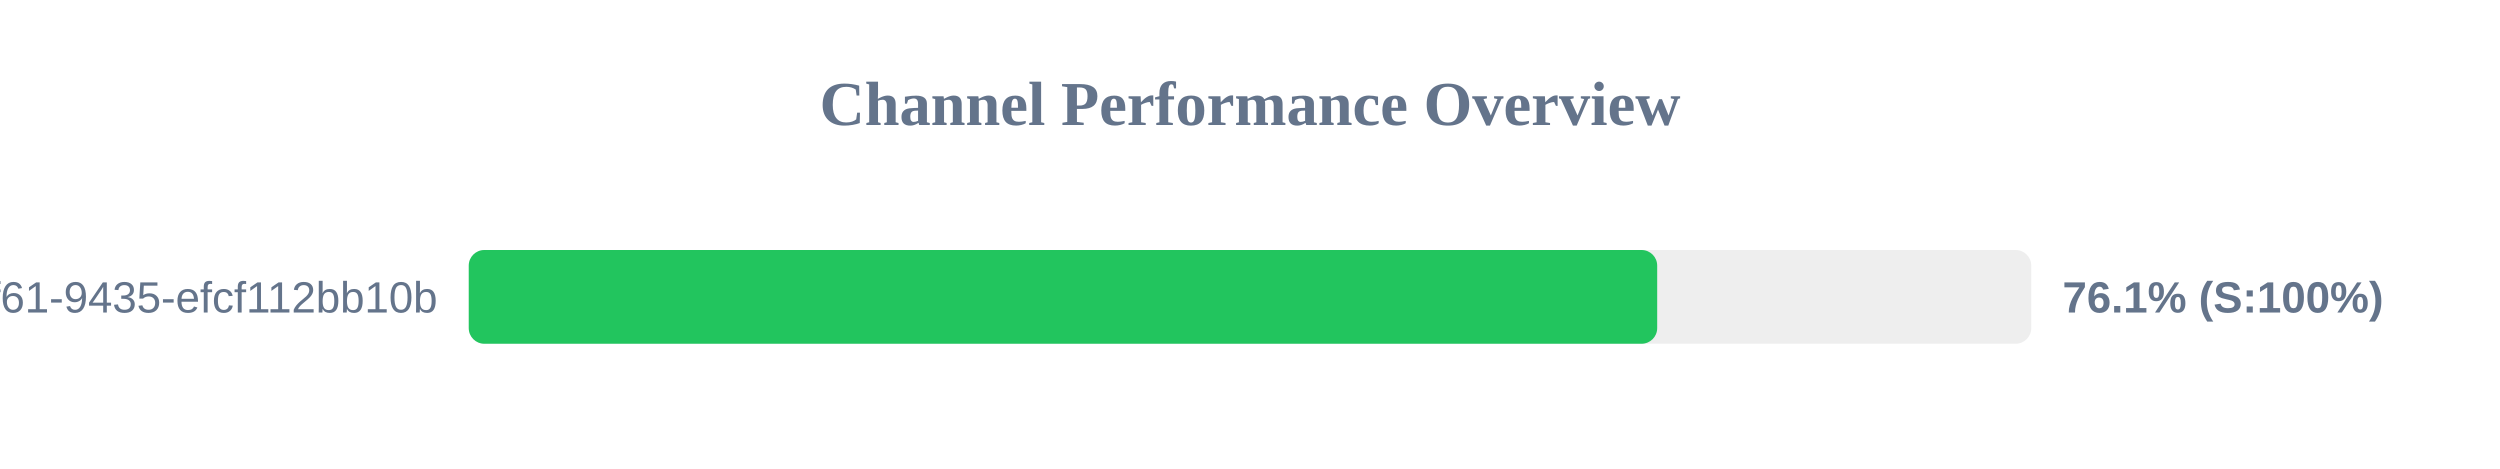
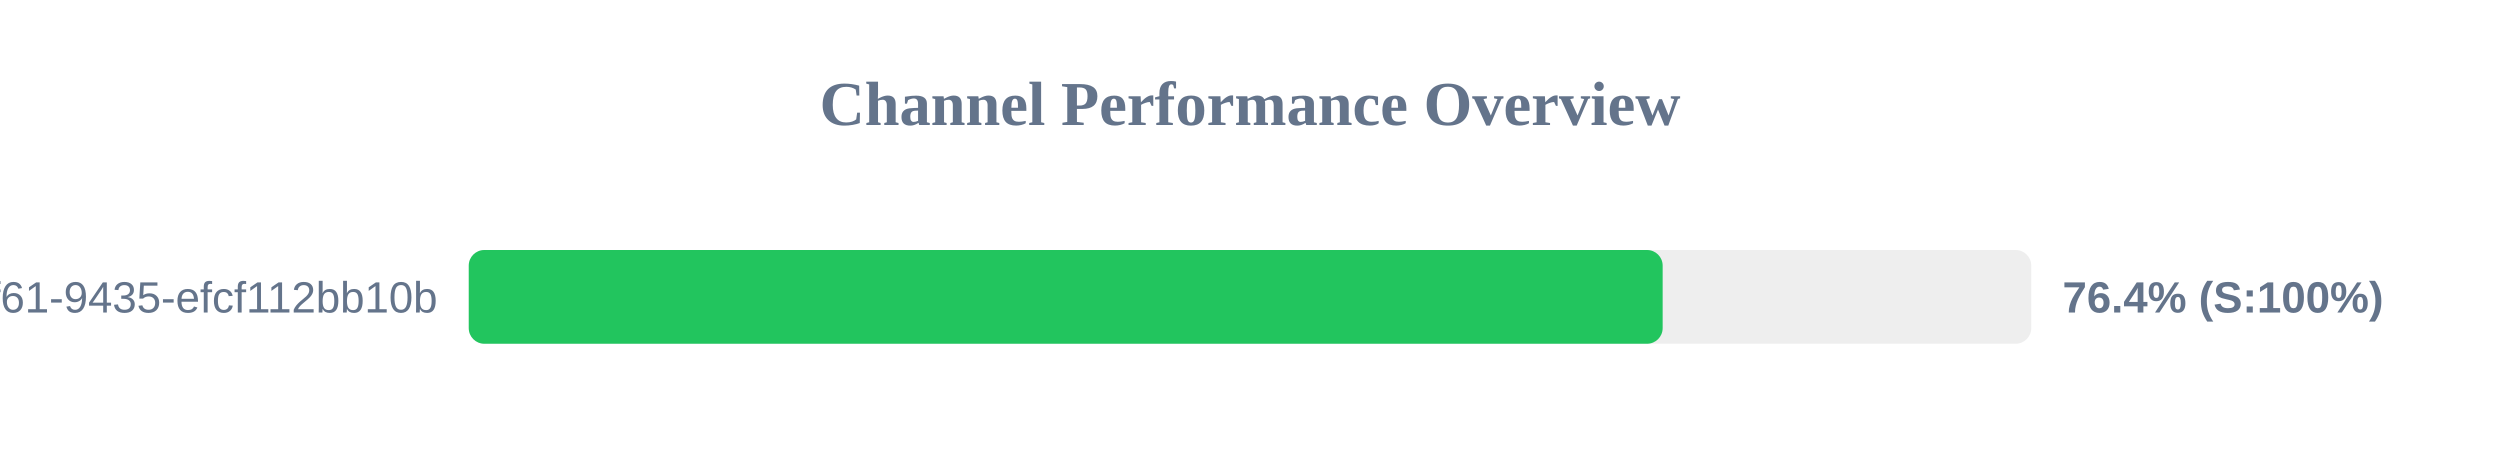
<svg xmlns="http://www.w3.org/2000/svg" width="800" height="150" version="1.1">
  <style>
        .row { font: 14px Arial; fill: #64748b; }
        .score { font: bold 14px Arial; fill: #64748b; }
    </style>
  <text x="400" y="40" text-anchor="middle" font-size="20px" font-weight="bold" fill="#64748b">Channel Performance Overview</text>
  <rect x="150" y="80" width="500" height="30" fill="#eee" rx="5" />
-   <rect x="150" y="80" width="380.3" height="30" fill="#22c55e" rx="5" />
+   <rect x="150" y="80" width="382.05" height="30" fill="#22c55e" rx="5" />
  <text x="140" y="100" text-anchor="end" class="row">?uuid=07c122ad-50b2-4f61-9435-efcf112bb10b</text>
-   <text x="660" y="100" text-anchor="start" class="score">76.1% (S:100%)</text>
+   <text x="660" y="100" text-anchor="start" class="score">76.4% (S:100%)</text>
</svg>
